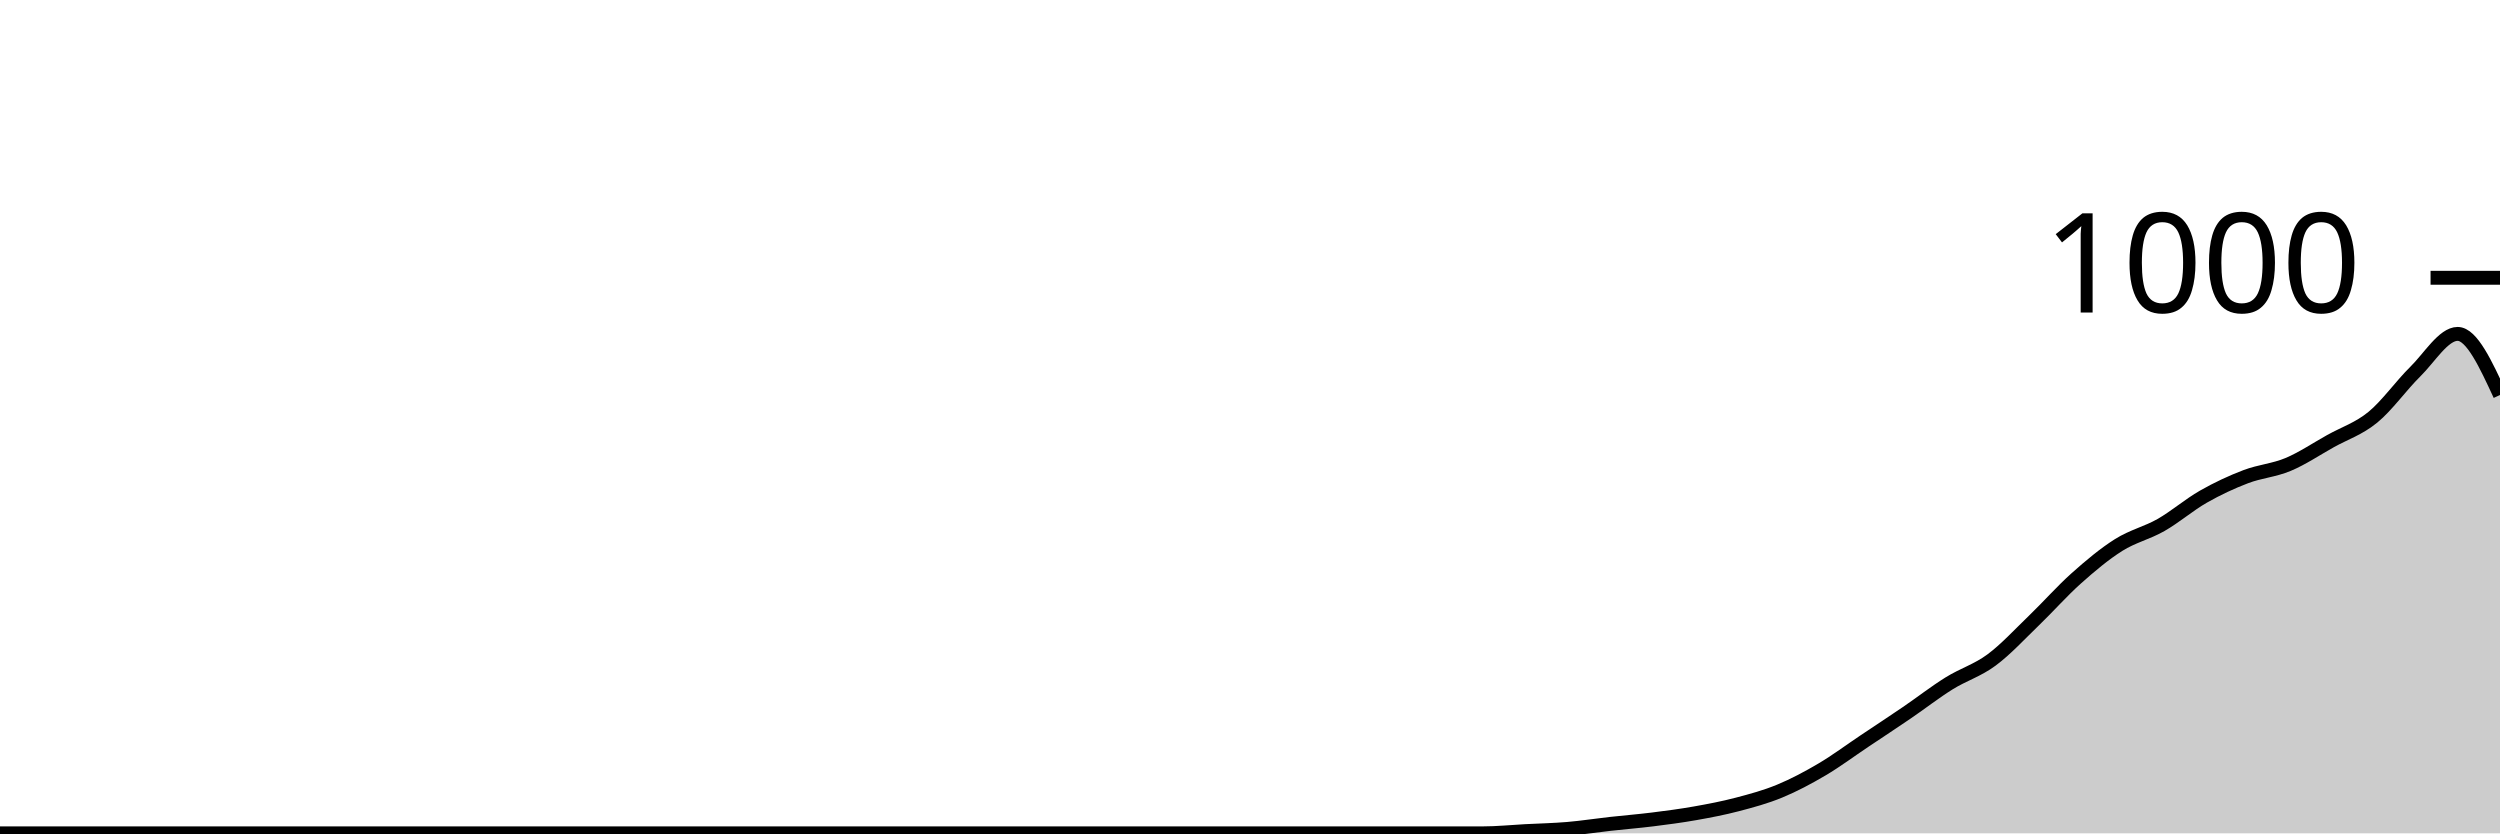
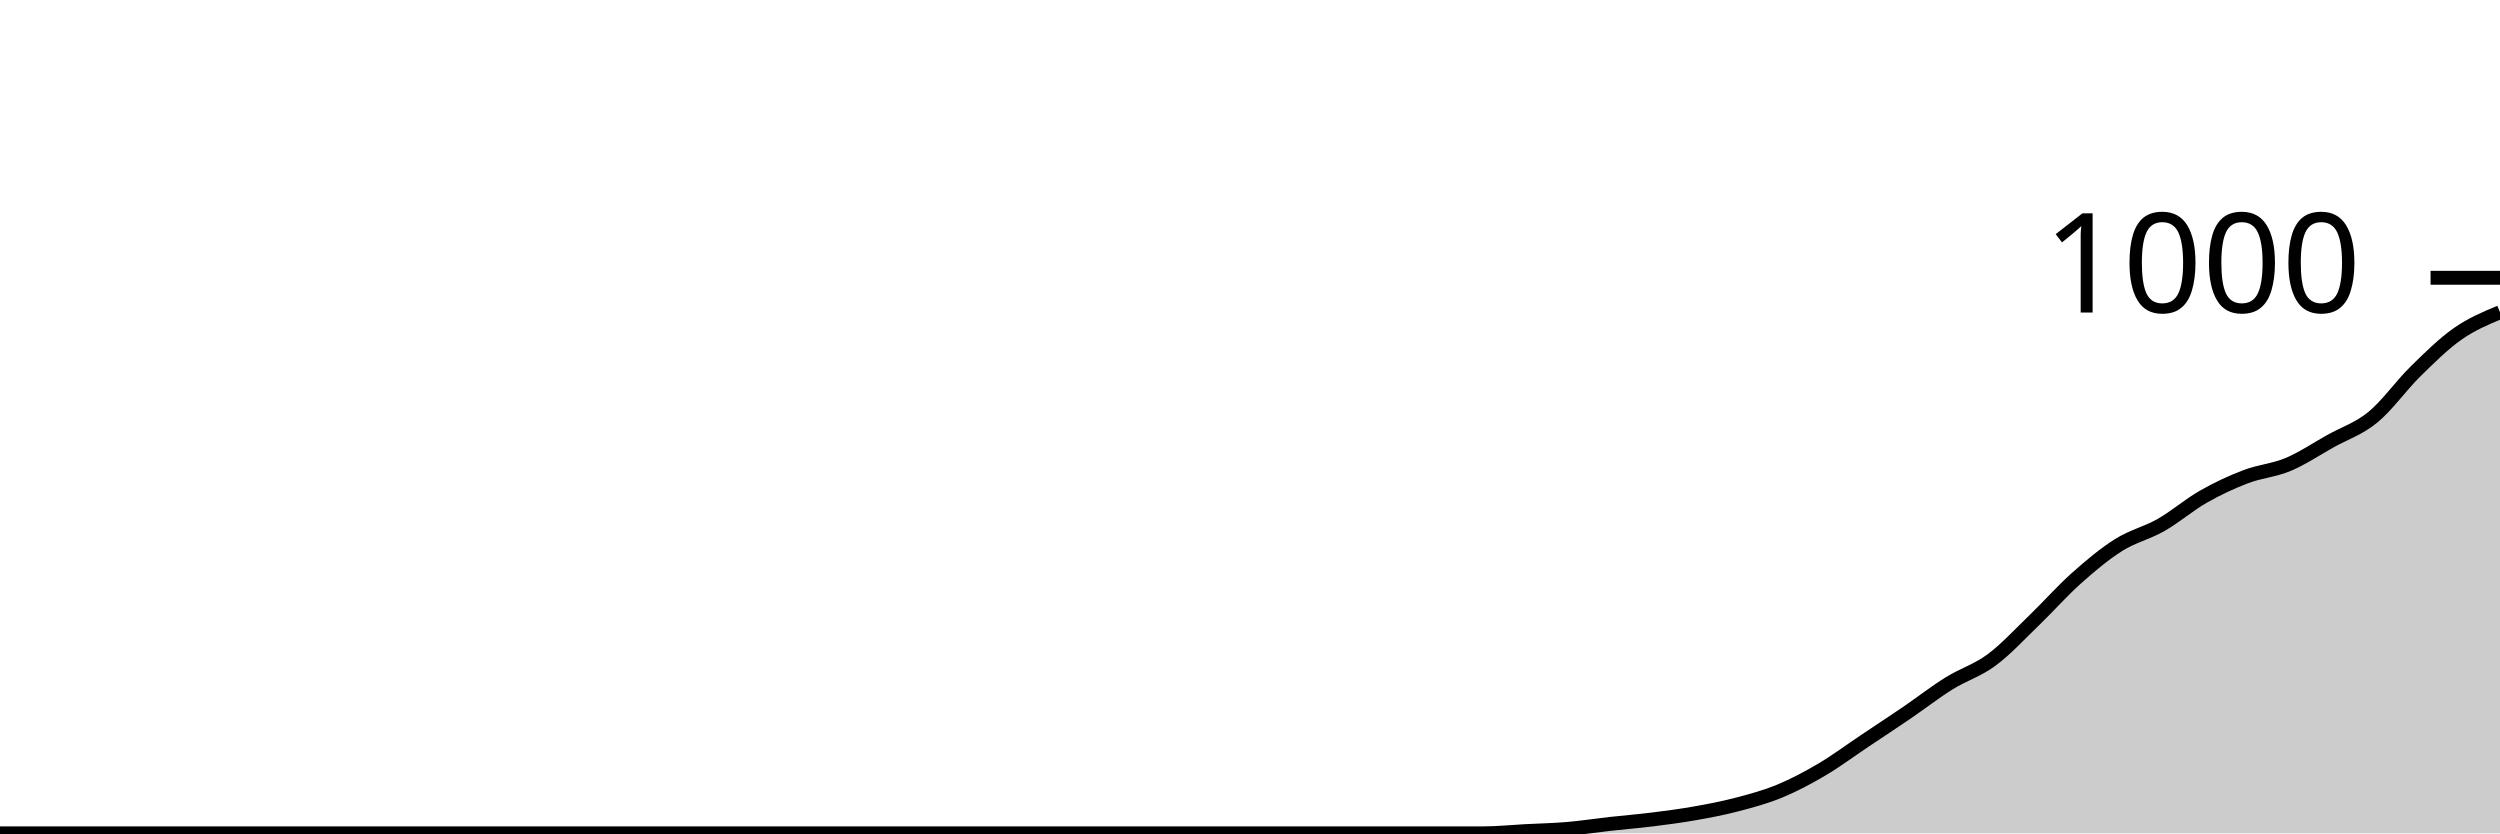
<svg xmlns="http://www.w3.org/2000/svg" viewBox="0 0 180 60">
  <g transform="translate(0,20)">
-     <path class="area" fill="rgba(0, 0, 0, 0.2)" d="M0,40C1.017,40,2.034,40,3.051,40C4.068,40,5.085,40,6.102,40C7.119,40,8.136,40,9.153,40C10.169,40,11.186,40,12.203,40C13.22,40,14.237,40,15.254,40C16.271,40,17.288,40,18.305,40C19.322,40,20.339,40,21.356,40C22.373,40,23.39,40,24.407,40C25.424,40,26.441,40,27.458,40C28.475,40,29.492,40,30.508,40C31.525,40,32.542,40,33.559,40C34.576,40,35.593,40,36.61,40C37.627,40,38.644,40,39.661,40C40.678,40,41.695,40,42.712,40C43.729,40,44.746,40,45.763,40C46.78,40,47.797,40,48.814,40C49.831,40,50.847,40,51.864,40C52.881,40,53.898,40,54.915,40C55.932,40,56.949,40,57.966,40C58.983,40,60,40,61.017,40C62.034,40,63.051,40,64.068,40C65.085,40,66.102,40,67.119,40C68.136,40,69.153,40,70.169,40C71.186,40,72.203,40,73.22,40C74.237,40,75.254,40,76.271,40C77.288,40,78.305,40,79.322,40C80.339,40,81.356,40,82.373,40C83.39,40,84.407,40,85.424,40C86.441,40,87.458,40,88.475,40C89.492,40,90.508,40,91.525,40C92.542,40,93.559,40,94.576,40C95.593,40,96.61,40,97.627,40C98.644,40,99.661,40,100.678,40C101.695,40,102.712,40,103.729,40C104.746,40,105.763,40,106.78,40C107.797,40,108.814,39.893,109.831,39.84C110.847,39.787,111.864,39.767,112.881,39.68C113.898,39.593,114.915,39.433,115.932,39.32C116.949,39.207,117.966,39.127,118.983,39C120,38.873,121.017,38.74,122.034,38.56C123.051,38.38,124.068,38.187,125.085,37.92C126.102,37.653,127.119,37.38,128.136,36.96C129.153,36.54,130.169,36,131.186,35.4C132.203,34.8,133.22,34.04,134.237,33.36C135.254,32.68,136.271,32.013,137.288,31.32C138.305,30.627,139.322,29.833,140.339,29.2C141.356,28.567,142.373,28.273,143.39,27.52C144.407,26.767,145.424,25.66,146.441,24.68C147.458,23.7,148.475,22.547,149.492,21.64C150.508,20.733,151.525,19.88,152.542,19.24C153.559,18.6,154.576,18.38,155.593,17.8C156.61,17.22,157.627,16.34,158.644,15.76C159.661,15.18,160.678,14.707,161.695,14.32C162.712,13.933,163.729,13.867,164.746,13.44C165.763,13.013,166.78,12.327,167.797,11.76C168.814,11.193,169.831,10.873,170.847,10.04C171.864,9.207,172.881,7.76,173.898,6.76C174.915,5.76,175.932,4.04,176.949,4.04C177.966,4.04,178.983,6.24,180,8.44L180,40C178.983,40,177.966,40,176.949,40C175.932,40,174.915,40,173.898,40C172.881,40,171.864,40,170.847,40C169.831,40,168.814,40,167.797,40C166.78,40,165.763,40,164.746,40C163.729,40,162.712,40,161.695,40C160.678,40,159.661,40,158.644,40C157.627,40,156.61,40,155.593,40C154.576,40,153.559,40,152.542,40C151.525,40,150.508,40,149.492,40C148.475,40,147.458,40,146.441,40C145.424,40,144.407,40,143.39,40C142.373,40,141.356,40,140.339,40C139.322,40,138.305,40,137.288,40C136.271,40,135.254,40,134.237,40C133.22,40,132.203,40,131.186,40C130.169,40,129.153,40,128.136,40C127.119,40,126.102,40,125.085,40C124.068,40,123.051,40,122.034,40C121.017,40,120,40,118.983,40C117.966,40,116.949,40,115.932,40C114.915,40,113.898,40,112.881,40C111.864,40,110.847,40,109.831,40C108.814,40,107.797,40,106.78,40C105.763,40,104.746,40,103.729,40C102.712,40,101.695,40,100.678,40C99.661,40,98.644,40,97.627,40C96.61,40,95.593,40,94.576,40C93.559,40,92.542,40,91.525,40C90.508,40,89.492,40,88.475,40C87.458,40,86.441,40,85.424,40C84.407,40,83.39,40,82.373,40C81.356,40,80.339,40,79.322,40C78.305,40,77.288,40,76.271,40C75.254,40,74.237,40,73.22,40C72.203,40,71.186,40,70.169,40C69.153,40,68.136,40,67.119,40C66.102,40,65.085,40,64.068,40C63.051,40,62.034,40,61.017,40C60,40,58.983,40,57.966,40C56.949,40,55.932,40,54.915,40C53.898,40,52.881,40,51.864,40C50.847,40,49.831,40,48.814,40C47.797,40,46.78,40,45.763,40C44.746,40,43.729,40,42.712,40C41.695,40,40.678,40,39.661,40C38.644,40,37.627,40,36.61,40C35.593,40,34.576,40,33.559,40C32.542,40,31.525,40,30.508,40C29.492,40,28.475,40,27.458,40C26.441,40,25.424,40,24.407,40C23.39,40,22.373,40,21.356,40C20.339,40,19.322,40,18.305,40C17.288,40,16.271,40,15.254,40C14.237,40,13.22,40,12.203,40C11.186,40,10.169,40,9.153,40C8.136,40,7.119,40,6.102,40C5.085,40,4.068,40,3.051,40C2.034,40,1.017,40,0,40Z" />
-     <path class="line" stroke="black" fill="none" d="M0,40C1.017,40,2.034,40,3.051,40C4.068,40,5.085,40,6.102,40C7.119,40,8.136,40,9.153,40C10.169,40,11.186,40,12.203,40C13.22,40,14.237,40,15.254,40C16.271,40,17.288,40,18.305,40C19.322,40,20.339,40,21.356,40C22.373,40,23.39,40,24.407,40C25.424,40,26.441,40,27.458,40C28.475,40,29.492,40,30.508,40C31.525,40,32.542,40,33.559,40C34.576,40,35.593,40,36.61,40C37.627,40,38.644,40,39.661,40C40.678,40,41.695,40,42.712,40C43.729,40,44.746,40,45.763,40C46.78,40,47.797,40,48.814,40C49.831,40,50.847,40,51.864,40C52.881,40,53.898,40,54.915,40C55.932,40,56.949,40,57.966,40C58.983,40,60,40,61.017,40C62.034,40,63.051,40,64.068,40C65.085,40,66.102,40,67.119,40C68.136,40,69.153,40,70.169,40C71.186,40,72.203,40,73.22,40C74.237,40,75.254,40,76.271,40C77.288,40,78.305,40,79.322,40C80.339,40,81.356,40,82.373,40C83.39,40,84.407,40,85.424,40C86.441,40,87.458,40,88.475,40C89.492,40,90.508,40,91.525,40C92.542,40,93.559,40,94.576,40C95.593,40,96.61,40,97.627,40C98.644,40,99.661,40,100.678,40C101.695,40,102.712,40,103.729,40C104.746,40,105.763,40,106.78,40C107.797,40,108.814,39.893,109.831,39.84C110.847,39.787,111.864,39.767,112.881,39.68C113.898,39.593,114.915,39.433,115.932,39.32C116.949,39.207,117.966,39.127,118.983,39C120,38.873,121.017,38.74,122.034,38.56C123.051,38.38,124.068,38.187,125.085,37.92C126.102,37.653,127.119,37.38,128.136,36.96C129.153,36.54,130.169,36,131.186,35.4C132.203,34.8,133.22,34.04,134.237,33.36C135.254,32.68,136.271,32.013,137.288,31.32C138.305,30.627,139.322,29.833,140.339,29.2C141.356,28.567,142.373,28.273,143.39,27.52C144.407,26.767,145.424,25.66,146.441,24.68C147.458,23.7,148.475,22.547,149.492,21.64C150.508,20.733,151.525,19.88,152.542,19.24C153.559,18.6,154.576,18.38,155.593,17.8C156.61,17.22,157.627,16.34,158.644,15.76C159.661,15.18,160.678,14.707,161.695,14.32C162.712,13.933,163.729,13.867,164.746,13.44C165.763,13.013,166.78,12.327,167.797,11.76C168.814,11.193,169.831,10.873,170.847,10.04C171.864,9.207,172.881,7.76,173.898,6.76C174.915,5.76,175.932,4.04,176.949,4.04C177.966,4.04,178.983,6.24,180,8.44" />
+     <path class="area" fill="rgba(0, 0, 0, 0.2)" d="M0,40C1.017,40,2.034,40,3.051,40C4.068,40,5.085,40,6.102,40C7.119,40,8.136,40,9.153,40C10.169,40,11.186,40,12.203,40C13.22,40,14.237,40,15.254,40C16.271,40,17.288,40,18.305,40C19.322,40,20.339,40,21.356,40C22.373,40,23.39,40,24.407,40C25.424,40,26.441,40,27.458,40C28.475,40,29.492,40,30.508,40C31.525,40,32.542,40,33.559,40C34.576,40,35.593,40,36.61,40C37.627,40,38.644,40,39.661,40C40.678,40,41.695,40,42.712,40C43.729,40,44.746,40,45.763,40C46.78,40,47.797,40,48.814,40C49.831,40,50.847,40,51.864,40C52.881,40,53.898,40,54.915,40C55.932,40,56.949,40,57.966,40C58.983,40,60,40,61.017,40C62.034,40,63.051,40,64.068,40C65.085,40,66.102,40,67.119,40C68.136,40,69.153,40,70.169,40C71.186,40,72.203,40,73.22,40C74.237,40,75.254,40,76.271,40C77.288,40,78.305,40,79.322,40C80.339,40,81.356,40,82.373,40C83.39,40,84.407,40,85.424,40C86.441,40,87.458,40,88.475,40C89.492,40,90.508,40,91.525,40C92.542,40,93.559,40,94.576,40C95.593,40,96.61,40,97.627,40C98.644,40,99.661,40,100.678,40C101.695,40,102.712,40,103.729,40C104.746,40,105.763,40,106.78,40C107.797,40,108.814,39.893,109.831,39.84C110.847,39.787,111.864,39.767,112.881,39.68C113.898,39.593,114.915,39.433,115.932,39.32C116.949,39.207,117.966,39.127,118.983,39C120,38.873,121.017,38.74,122.034,38.56C123.051,38.38,124.068,38.187,125.085,37.92C126.102,37.653,127.119,37.38,128.136,36.96C129.153,36.54,130.169,36,131.186,35.4C132.203,34.8,133.22,34.04,134.237,33.36C135.254,32.68,136.271,32.013,137.288,31.32C138.305,30.627,139.322,29.833,140.339,29.2C141.356,28.567,142.373,28.273,143.39,27.52C144.407,26.767,145.424,25.66,146.441,24.68C147.458,23.7,148.475,22.547,149.492,21.64C150.508,20.733,151.525,19.88,152.542,19.24C153.559,18.6,154.576,18.38,155.593,17.8C156.61,17.22,157.627,16.34,158.644,15.76C159.661,15.18,160.678,14.707,161.695,14.32C162.712,13.933,163.729,13.867,164.746,13.44C165.763,13.013,166.78,12.327,167.797,11.76C168.814,11.193,169.831,10.873,170.847,10.04C171.864,9.207,172.881,7.76,173.898,6.76C174.915,5.76,175.932,4.753,176.949,4.04C177.966,3.327,178.983,2.903,180,2.48L180,40C178.983,40,177.966,40,176.949,40C175.932,40,174.915,40,173.898,40C172.881,40,171.864,40,170.847,40C169.831,40,168.814,40,167.797,40C166.78,40,165.763,40,164.746,40C163.729,40,162.712,40,161.695,40C160.678,40,159.661,40,158.644,40C157.627,40,156.61,40,155.593,40C154.576,40,153.559,40,152.542,40C151.525,40,150.508,40,149.492,40C148.475,40,147.458,40,146.441,40C145.424,40,144.407,40,143.39,40C142.373,40,141.356,40,140.339,40C139.322,40,138.305,40,137.288,40C136.271,40,135.254,40,134.237,40C133.22,40,132.203,40,131.186,40C130.169,40,129.153,40,128.136,40C127.119,40,126.102,40,125.085,40C124.068,40,123.051,40,122.034,40C121.017,40,120,40,118.983,40C117.966,40,116.949,40,115.932,40C114.915,40,113.898,40,112.881,40C111.864,40,110.847,40,109.831,40C108.814,40,107.797,40,106.78,40C105.763,40,104.746,40,103.729,40C102.712,40,101.695,40,100.678,40C99.661,40,98.644,40,97.627,40C96.61,40,95.593,40,94.576,40C93.559,40,92.542,40,91.525,40C90.508,40,89.492,40,88.475,40C87.458,40,86.441,40,85.424,40C84.407,40,83.39,40,82.373,40C81.356,40,80.339,40,79.322,40C78.305,40,77.288,40,76.271,40C75.254,40,74.237,40,73.22,40C72.203,40,71.186,40,70.169,40C69.153,40,68.136,40,67.119,40C66.102,40,65.085,40,64.068,40C63.051,40,62.034,40,61.017,40C60,40,58.983,40,57.966,40C56.949,40,55.932,40,54.915,40C53.898,40,52.881,40,51.864,40C50.847,40,49.831,40,48.814,40C47.797,40,46.78,40,45.763,40C44.746,40,43.729,40,42.712,40C41.695,40,40.678,40,39.661,40C38.644,40,37.627,40,36.61,40C35.593,40,34.576,40,33.559,40C32.542,40,31.525,40,30.508,40C29.492,40,28.475,40,27.458,40C26.441,40,25.424,40,24.407,40C23.39,40,22.373,40,21.356,40C20.339,40,19.322,40,18.305,40C17.288,40,16.271,40,15.254,40C14.237,40,13.22,40,12.203,40C11.186,40,10.169,40,9.153,40C8.136,40,7.119,40,6.102,40C5.085,40,4.068,40,3.051,40C2.034,40,1.017,40,0,40Z" />
+     <path class="line" stroke="black" fill="none" d="M0,40C1.017,40,2.034,40,3.051,40C4.068,40,5.085,40,6.102,40C7.119,40,8.136,40,9.153,40C10.169,40,11.186,40,12.203,40C13.22,40,14.237,40,15.254,40C16.271,40,17.288,40,18.305,40C19.322,40,20.339,40,21.356,40C22.373,40,23.39,40,24.407,40C25.424,40,26.441,40,27.458,40C28.475,40,29.492,40,30.508,40C31.525,40,32.542,40,33.559,40C34.576,40,35.593,40,36.61,40C37.627,40,38.644,40,39.661,40C40.678,40,41.695,40,42.712,40C43.729,40,44.746,40,45.763,40C46.78,40,47.797,40,48.814,40C49.831,40,50.847,40,51.864,40C52.881,40,53.898,40,54.915,40C55.932,40,56.949,40,57.966,40C58.983,40,60,40,61.017,40C62.034,40,63.051,40,64.068,40C65.085,40,66.102,40,67.119,40C68.136,40,69.153,40,70.169,40C71.186,40,72.203,40,73.22,40C74.237,40,75.254,40,76.271,40C77.288,40,78.305,40,79.322,40C80.339,40,81.356,40,82.373,40C83.39,40,84.407,40,85.424,40C86.441,40,87.458,40,88.475,40C89.492,40,90.508,40,91.525,40C92.542,40,93.559,40,94.576,40C95.593,40,96.61,40,97.627,40C98.644,40,99.661,40,100.678,40C101.695,40,102.712,40,103.729,40C104.746,40,105.763,40,106.78,40C107.797,40,108.814,39.893,109.831,39.84C110.847,39.787,111.864,39.767,112.881,39.68C113.898,39.593,114.915,39.433,115.932,39.32C116.949,39.207,117.966,39.127,118.983,39C120,38.873,121.017,38.74,122.034,38.56C123.051,38.38,124.068,38.187,125.085,37.92C126.102,37.653,127.119,37.38,128.136,36.96C129.153,36.54,130.169,36,131.186,35.4C132.203,34.8,133.22,34.04,134.237,33.36C135.254,32.68,136.271,32.013,137.288,31.32C138.305,30.627,139.322,29.833,140.339,29.2C141.356,28.567,142.373,28.273,143.39,27.52C144.407,26.767,145.424,25.66,146.441,24.68C147.458,23.7,148.475,22.547,149.492,21.64C150.508,20.733,151.525,19.88,152.542,19.24C153.559,18.6,154.576,18.38,155.593,17.8C156.61,17.22,157.627,16.34,158.644,15.76C159.661,15.18,160.678,14.707,161.695,14.32C162.712,13.933,163.729,13.867,164.746,13.44C165.763,13.013,166.78,12.327,167.797,11.76C168.814,11.193,169.831,10.873,170.847,10.04C171.864,9.207,172.881,7.76,173.898,6.76C174.915,5.76,175.932,4.753,176.949,4.04C177.966,3.327,178.983,2.903,180,2.48" />
    <path class="axis-ceiling" stroke-width="1" stroke="black" fill="none" d="M175,0L180,0" />
    <text class="axis-ceiling-label" font-family="sans-serif" text-anchor="end" font-size="10px" x="170" y="2.5">1000</text>
  </g>
</svg>
